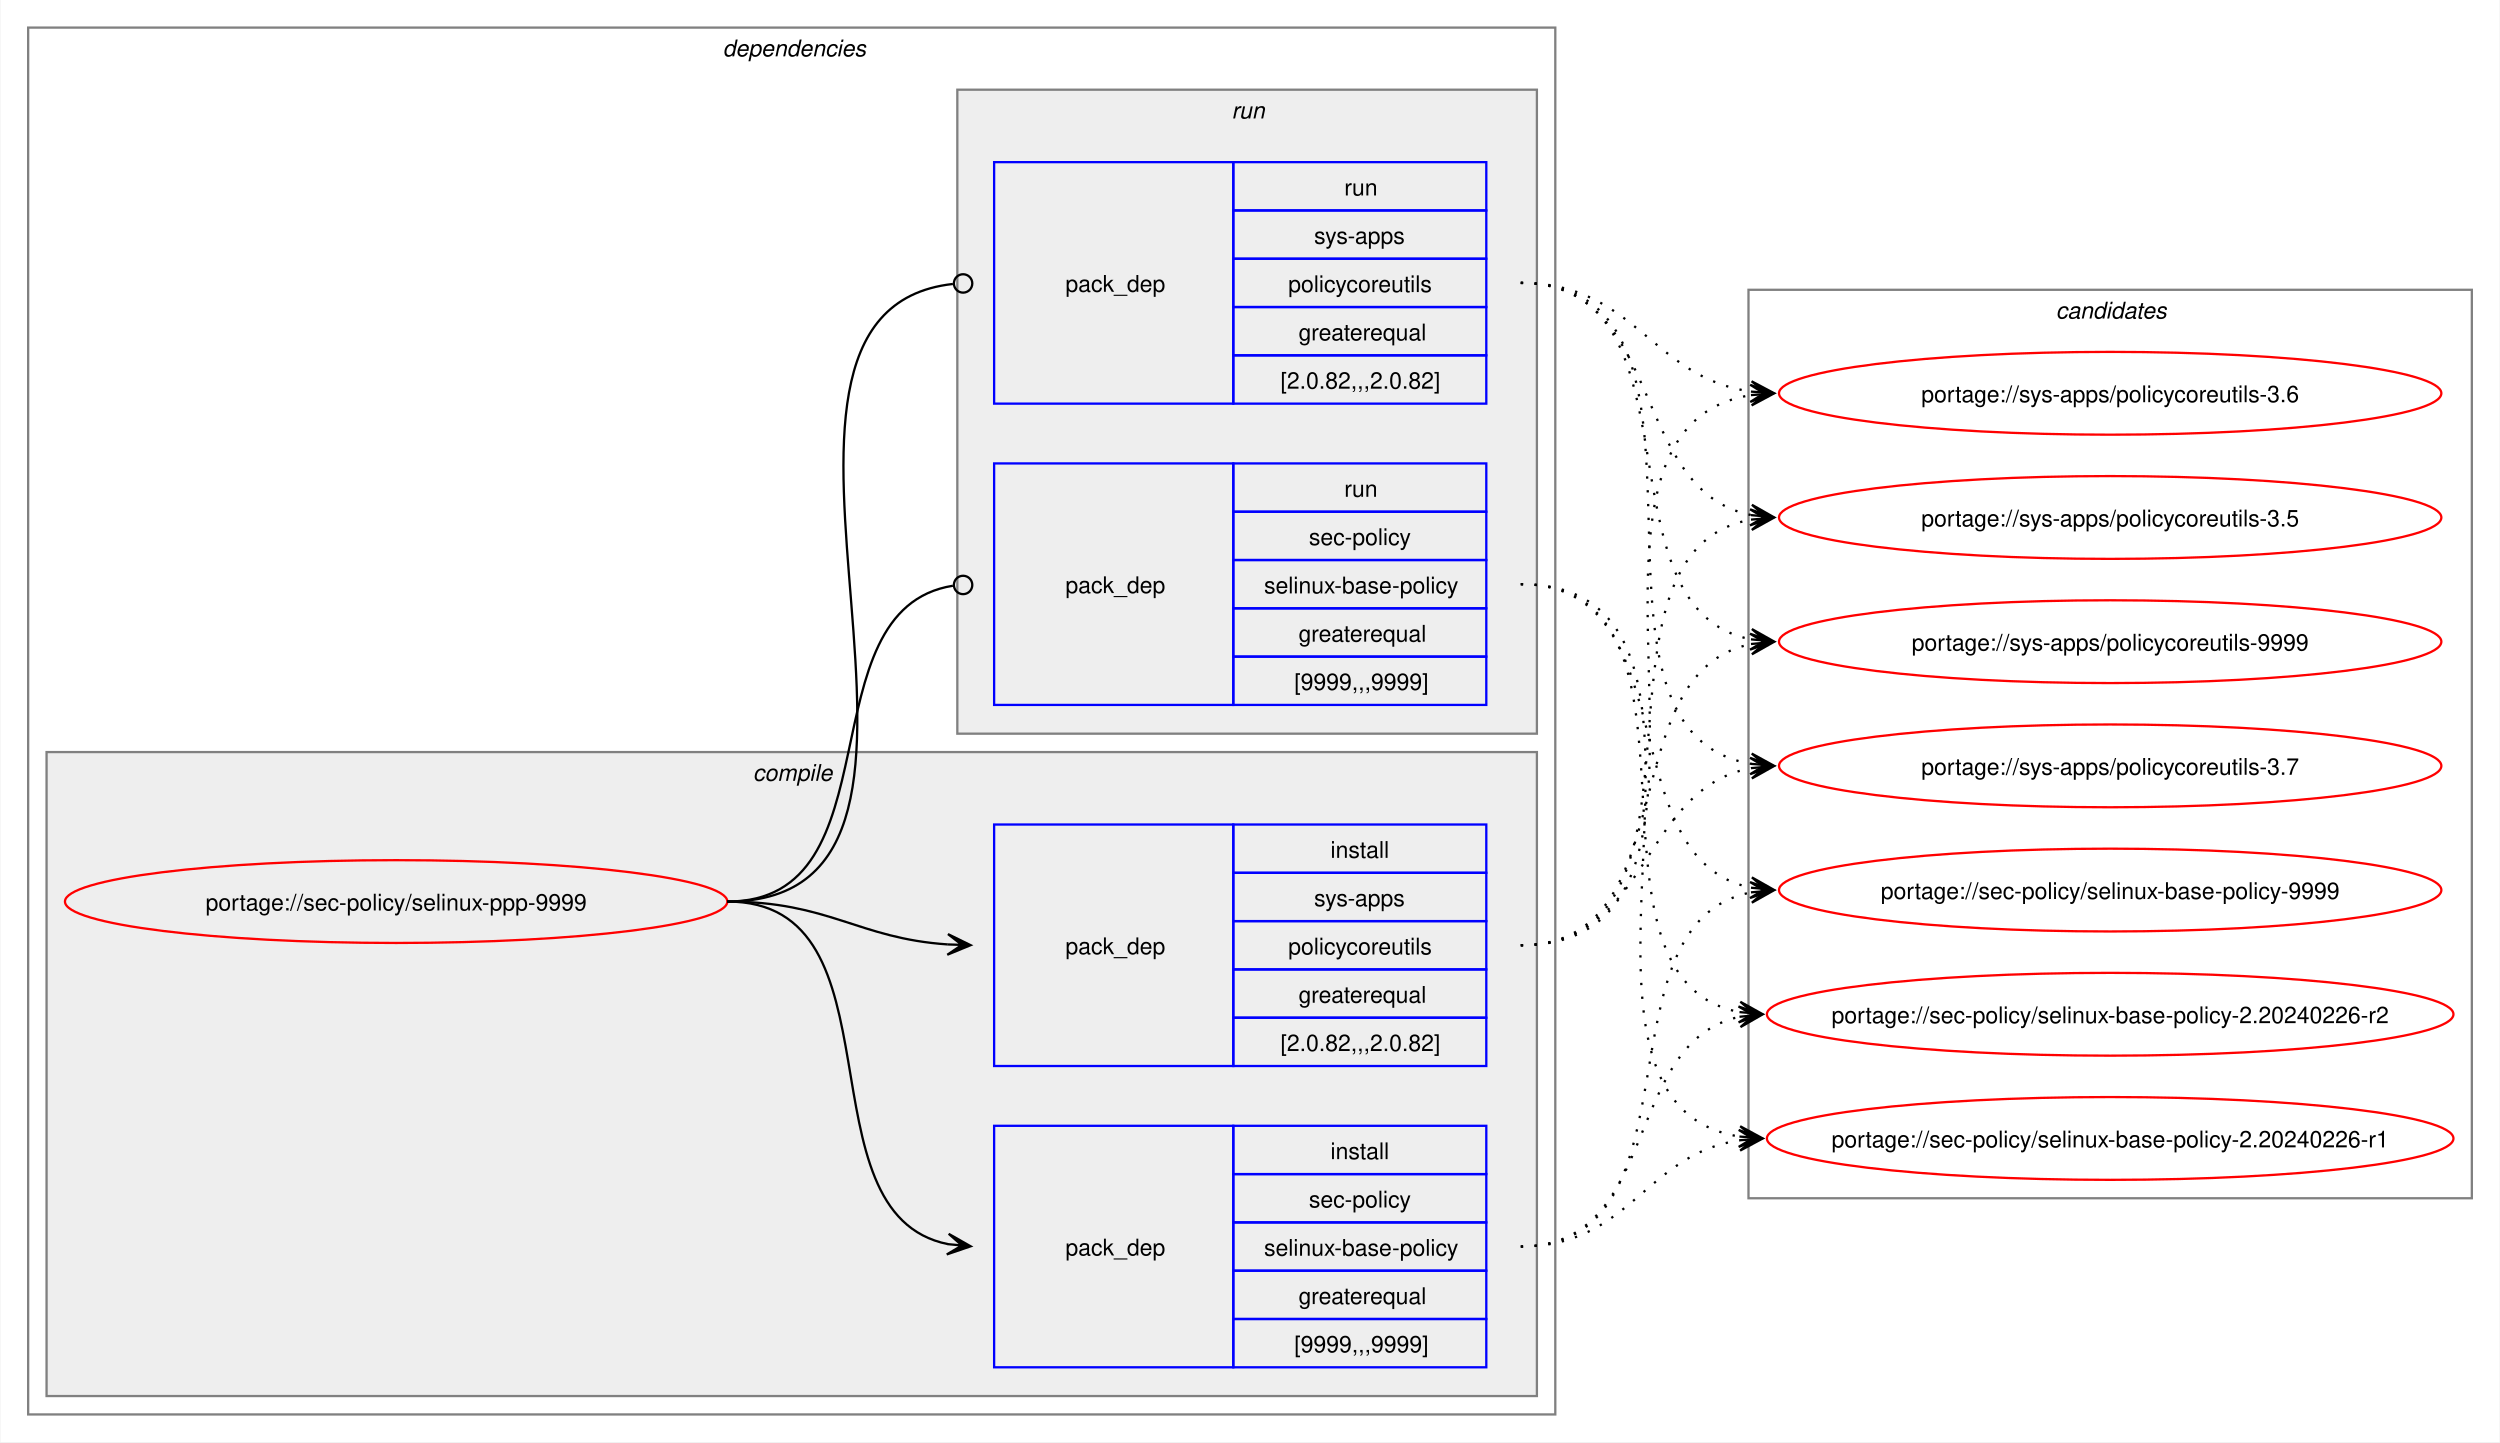
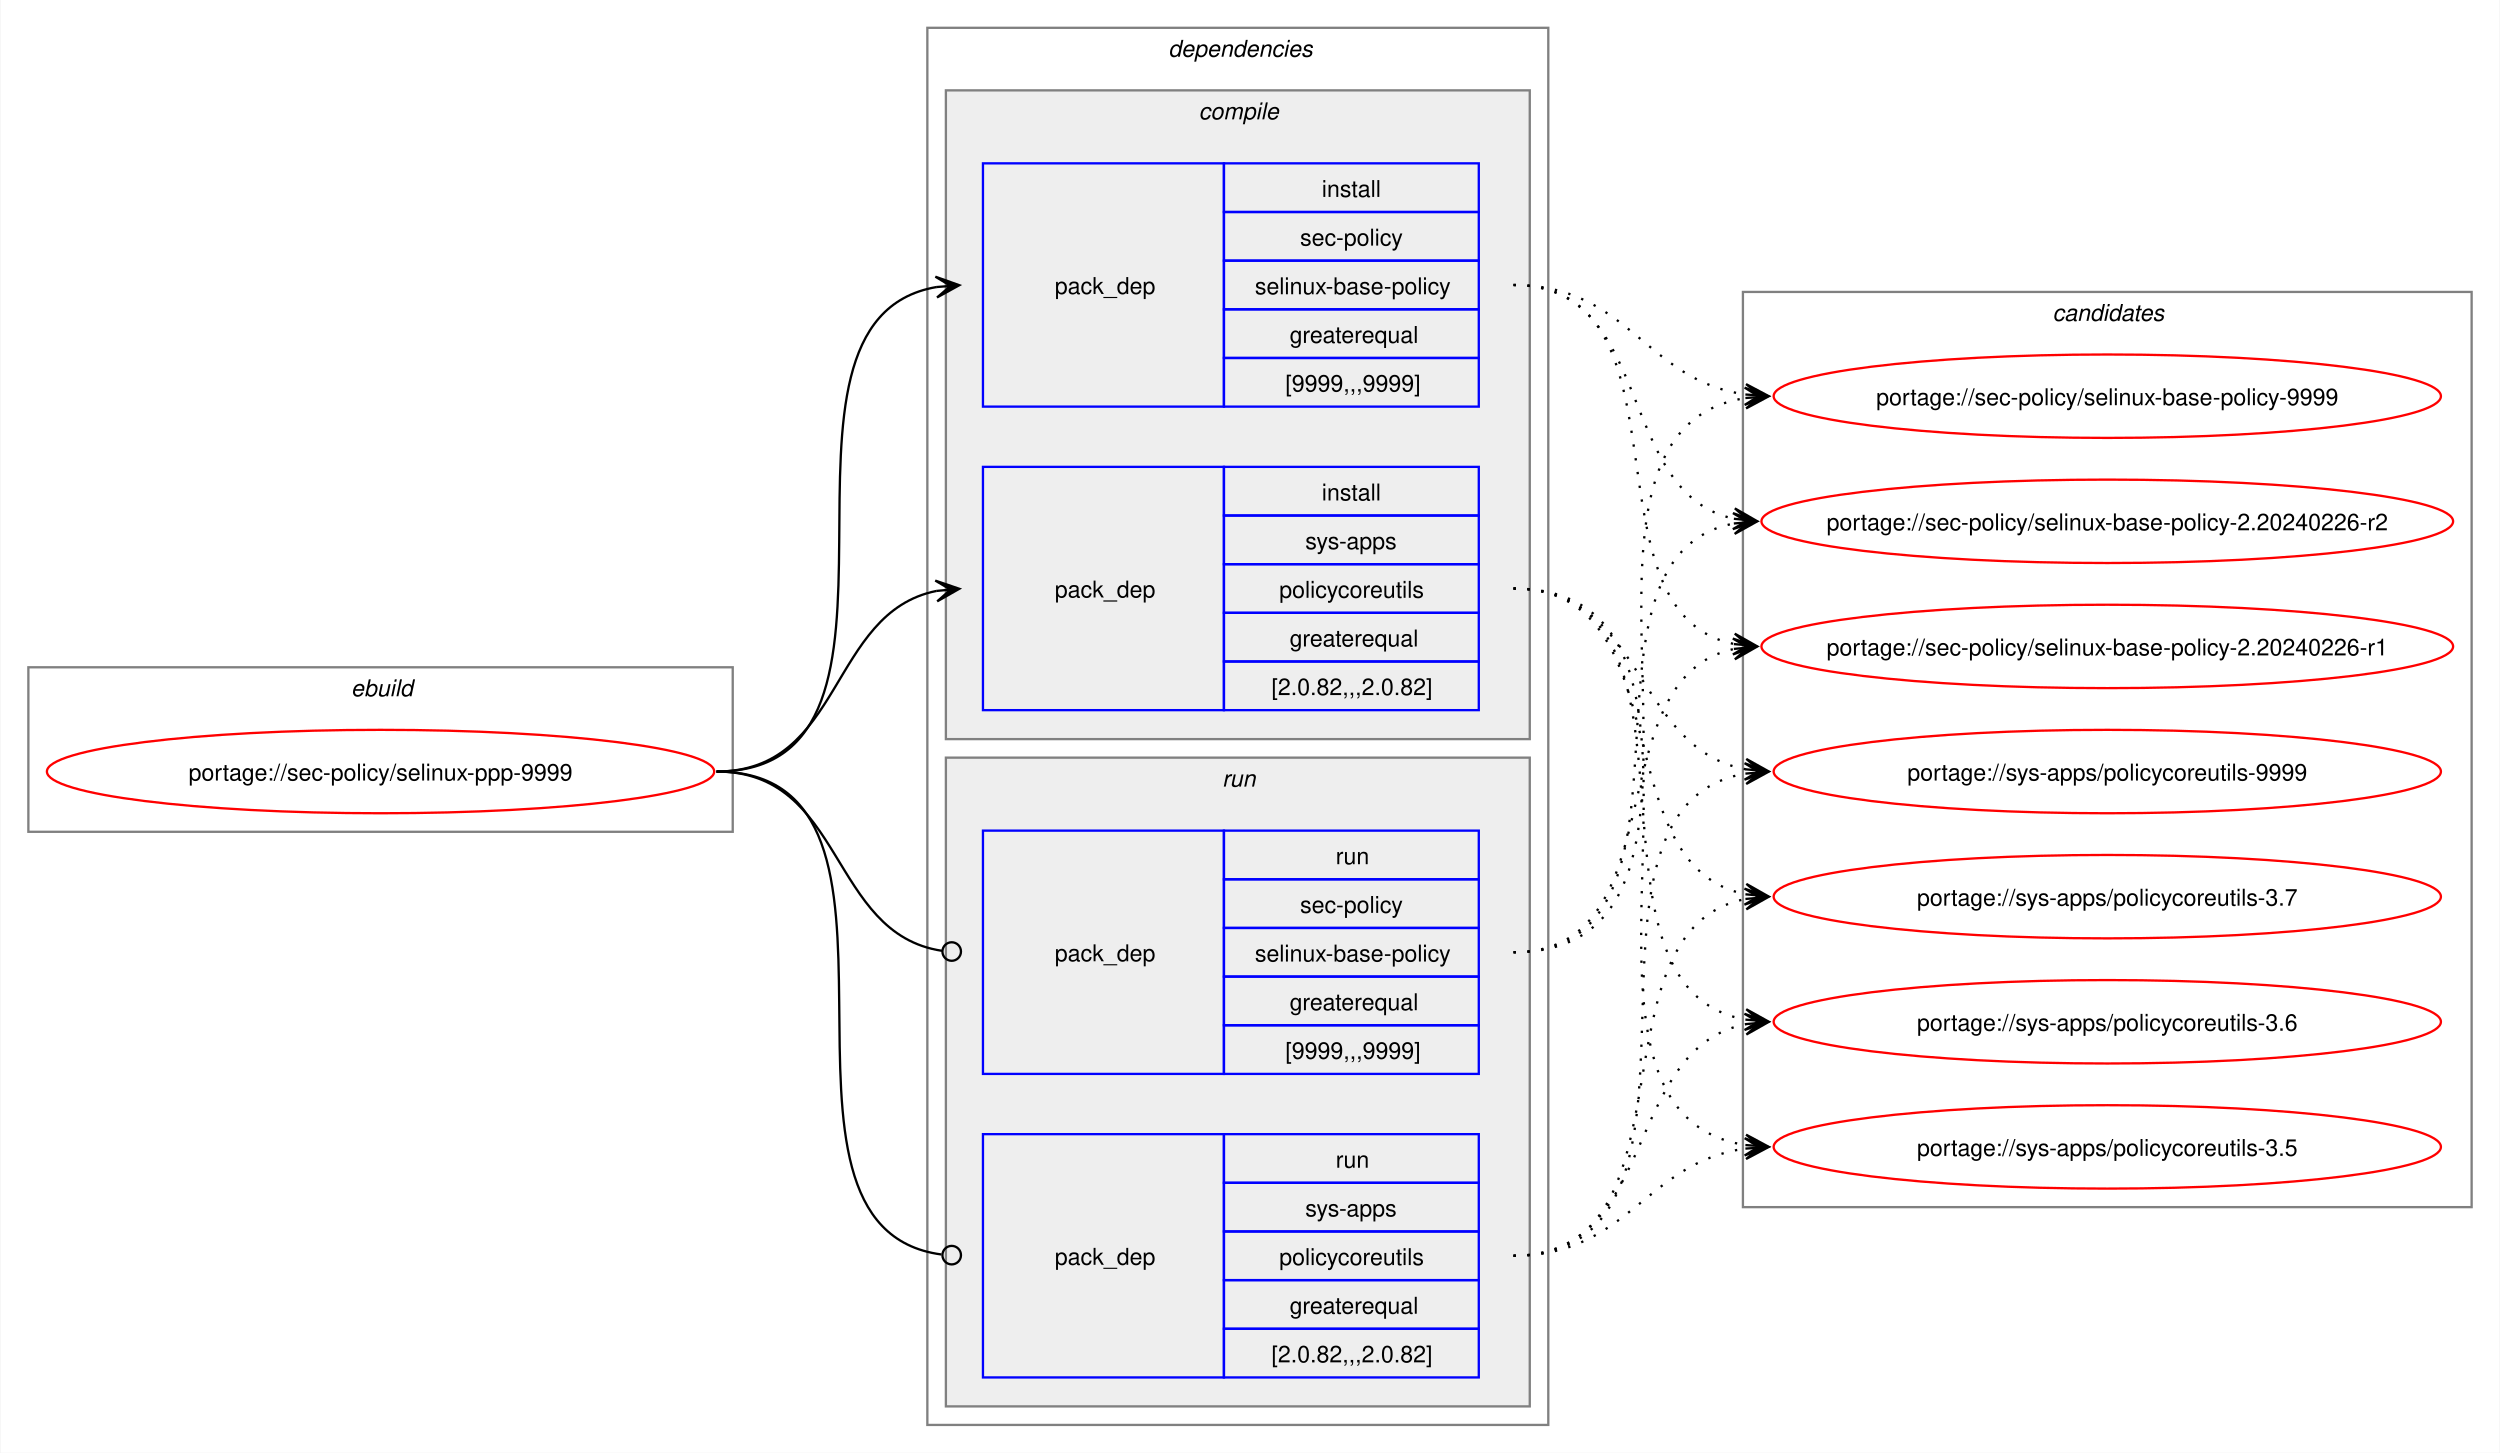
- <svg xmlns="http://www.w3.org/2000/svg" xmlns:xlink="http://www.w3.org/1999/xlink" width="1087pt" height="627pt" viewBox="0.00 0.00 1086.51 627.00">
+ <svg xmlns="http://www.w3.org/2000/svg" xmlns:xlink="http://www.w3.org/1999/xlink" width="1079pt" height="627pt" viewBox="0.00 0.00 1078.51 627.00">
  <g id="graph0" class="graph" transform="scale(1 1) rotate(0) translate(4 623)">
-     <polygon fill="white" stroke="none" points="-4,4 -4,-623 1082.51,-623 1082.51,4 -4,4" />
+     <polygon fill="white" stroke="none" points="-4,4 -4,-623 1074.51,-623 1074.51,4 -4,4" />
+     <g id="clust1" class="cluster">
+       <polygon fill="none" stroke="gray" points="8,-264 8,-335 312,-335 312,-264 8,-264" />
+       <text text-anchor="start" x="147.25" y="-322.5" font-family="Helvetica,sans-Serif" font-style="italic" font-size="10.00">ebuild</text>
+     </g>
    <g id="clust2" class="cluster">
-       <polygon fill="none" stroke="gray" points="8,-8 8,-611 672,-611 672,-8 8,-8" />
-       <text text-anchor="start" x="310" y="-598.5" font-family="Helvetica,sans-Serif" font-style="italic" font-size="10.00">dependencies</text>
+       <polygon fill="none" stroke="gray" points="396,-8 396,-611 664,-611 664,-8 396,-8" />
+       <text text-anchor="start" x="500" y="-598.5" font-family="Helvetica,sans-Serif" font-style="italic" font-size="10.00">dependencies</text>
    </g>
    <g id="clust3" class="cluster">
-       <polygon fill="#eeeeee" stroke="gray" points="16,-16 16,-296 664,-296 664,-16 16,-16" />
-       <text text-anchor="start" x="323.12" y="-283.5" font-family="Helvetica,sans-Serif" font-style="italic" font-size="10.00">compile</text>
+       <polygon fill="#eeeeee" stroke="gray" points="404,-304 404,-584 656,-584 656,-304 404,-304" />
+       <text text-anchor="start" x="513.12" y="-571.5" font-family="Helvetica,sans-Serif" font-style="italic" font-size="10.00">compile</text>
    </g>
    <g id="clust7" class="cluster">
-       <polygon fill="#eeeeee" stroke="gray" points="412,-304 412,-584 664,-584 664,-304 412,-304" />
-       <text text-anchor="start" x="531.25" y="-571.5" font-family="Helvetica,sans-Serif" font-style="italic" font-size="10.00">run</text>
+       <polygon fill="#eeeeee" stroke="gray" points="404,-16 404,-296 656,-296 656,-16 404,-16" />
+       <text text-anchor="start" x="523.25" y="-283.5" font-family="Helvetica,sans-Serif" font-style="italic" font-size="10.00">run</text>
    </g>
    <g id="clust10" class="cluster">
-       <polygon fill="none" stroke="gray" points="756,-102 756,-497 1070.51,-497 1070.51,-102 756,-102" />
-       <text text-anchor="start" x="889.63" y="-484.5" font-family="Helvetica,sans-Serif" font-style="italic" font-size="10.00">candidates</text>
+       <polygon fill="none" stroke="gray" points="748,-102 748,-497 1062.51,-497 1062.51,-102 748,-102" />
+       <text text-anchor="start" x="881.63" y="-484.5" font-family="Helvetica,sans-Serif" font-style="italic" font-size="10.00">candidates</text>
    </g>
    <g id="node1" class="node">
      <g id="a_node1">
        <a xlink:href="../sec-policy/selinux-ppp-9999.svg" xlink:title="portage://sec-policy/selinux-ppp-9999">
-           <ellipse fill="none" stroke="red" cx="168" cy="-231" rx="144" ry="18" />
-           <text text-anchor="middle" x="168" y="-227.12" font-family="Helvetica,sans-Serif" font-size="10.00">portage://sec-policy/selinux-ppp-9999</text>
+           <ellipse fill="none" stroke="red" cx="160" cy="-290" rx="144" ry="18" />
+           <text text-anchor="middle" x="160" y="-286.12" font-family="Helvetica,sans-Serif" font-size="10.00">portage://sec-policy/selinux-ppp-9999</text>
        </a>
      </g>
    </g>
    <g id="node2" class="node">
-       <polygon fill="none" stroke="blue" points="428,-28.5 428,-133.5 532,-133.5 532,-28.5 428,-28.5" />
-       <text text-anchor="start" x="459" y="-77.12" font-family="Helvetica,sans-Serif" font-size="10.00">pack_dep</text>
-       <polygon fill="none" stroke="blue" points="532,-112.5 532,-133.5 642,-133.5 642,-112.5 532,-112.5" />
-       <text text-anchor="start" x="574.25" y="-119" font-family="Helvetica,sans-Serif" font-size="10.00">install</text>
-       <polygon fill="none" stroke="blue" points="532,-91.5 532,-112.5 642,-112.5 642,-91.5 532,-91.5" />
-       <text text-anchor="start" x="564.87" y="-98" font-family="Helvetica,sans-Serif" font-size="10.00">sec-policy</text>
-       <polygon fill="none" stroke="blue" points="532,-70.5 532,-91.5 642,-91.5 642,-70.5 532,-70.5" />
-       <text text-anchor="start" x="545.37" y="-77" font-family="Helvetica,sans-Serif" font-size="10.00">selinux-base-policy</text>
-       <polygon fill="none" stroke="blue" points="532,-49.5 532,-70.5 642,-70.5 642,-49.5 532,-49.5" />
-       <text text-anchor="start" x="560.37" y="-56" font-family="Helvetica,sans-Serif" font-size="10.00">greaterequal</text>
-       <polygon fill="none" stroke="blue" points="532,-28.5 532,-49.5 642,-49.5 642,-28.5 532,-28.5" />
-       <text text-anchor="start" x="558.5" y="-35" font-family="Helvetica,sans-Serif" font-size="10.00">[9999,,,9999]</text>
+       <polygon fill="none" stroke="blue" points="420,-447.5 420,-552.5 524,-552.5 524,-447.5 420,-447.5" />
+       <text text-anchor="start" x="451" y="-496.12" font-family="Helvetica,sans-Serif" font-size="10.00">pack_dep</text>
+       <polygon fill="none" stroke="blue" points="524,-531.5 524,-552.5 634,-552.5 634,-531.5 524,-531.5" />
+       <text text-anchor="start" x="566.25" y="-538" font-family="Helvetica,sans-Serif" font-size="10.00">install</text>
+       <polygon fill="none" stroke="blue" points="524,-510.5 524,-531.5 634,-531.5 634,-510.5 524,-510.5" />
+       <text text-anchor="start" x="556.87" y="-517" font-family="Helvetica,sans-Serif" font-size="10.00">sec-policy</text>
+       <polygon fill="none" stroke="blue" points="524,-489.5 524,-510.5 634,-510.5 634,-489.5 524,-489.5" />
+       <text text-anchor="start" x="537.37" y="-496" font-family="Helvetica,sans-Serif" font-size="10.00">selinux-base-policy</text>
+       <polygon fill="none" stroke="blue" points="524,-468.5 524,-489.5 634,-489.5 634,-468.5 524,-468.5" />
+       <text text-anchor="start" x="552.37" y="-475" font-family="Helvetica,sans-Serif" font-size="10.00">greaterequal</text>
+       <polygon fill="none" stroke="blue" points="524,-447.5 524,-468.5 634,-468.5 634,-447.5 524,-447.5" />
+       <text text-anchor="start" x="550.5" y="-454" font-family="Helvetica,sans-Serif" font-size="10.00">[9999,,,9999]</text>
    </g>
    <g id="edge1" class="edge">
-       <path fill="none" stroke="black" d="M312,-231C389.89,-231 342.32,-95.29 407.96,-82.04" />
-       <polygon fill="black" stroke="black" points="417.79,-81.11 408.25,-86.53 414.02,-81.47 407.83,-82.05 407.83,-82.05 407.83,-82.05 414.02,-81.47 407.41,-77.57 417.79,-81.11" />
+       <path fill="none" stroke="black" d="M305,-290C405.57,-290 314,-484.31 399.94,-499.11" />
+       <polygon fill="black" stroke="black" points="409.79,-499.9 399.46,-503.59 406.02,-499.6 399.82,-499.1 399.82,-499.1 399.82,-499.1 406.02,-499.6 400.18,-494.61 409.79,-499.9" />
    </g>
    <g id="node3" class="node">
-       <polygon fill="none" stroke="blue" points="428,-159.5 428,-264.5 532,-264.5 532,-159.5 428,-159.5" />
-       <text text-anchor="start" x="459" y="-208.12" font-family="Helvetica,sans-Serif" font-size="10.00">pack_dep</text>
-       <polygon fill="none" stroke="blue" points="532,-243.5 532,-264.5 642,-264.5 642,-243.5 532,-243.5" />
-       <text text-anchor="start" x="574.25" y="-250" font-family="Helvetica,sans-Serif" font-size="10.00">install</text>
-       <polygon fill="none" stroke="blue" points="532,-222.5 532,-243.5 642,-243.5 642,-222.5 532,-222.5" />
-       <text text-anchor="start" x="567.12" y="-229" font-family="Helvetica,sans-Serif" font-size="10.00">sys-apps</text>
-       <polygon fill="none" stroke="blue" points="532,-201.5 532,-222.5 642,-222.5 642,-201.5 532,-201.5" />
-       <text text-anchor="start" x="555.87" y="-208" font-family="Helvetica,sans-Serif" font-size="10.00">policycoreutils</text>
-       <polygon fill="none" stroke="blue" points="532,-180.5 532,-201.5 642,-201.5 642,-180.5 532,-180.5" />
-       <text text-anchor="start" x="560.37" y="-187" font-family="Helvetica,sans-Serif" font-size="10.00">greaterequal</text>
-       <polygon fill="none" stroke="blue" points="532,-159.5 532,-180.5 642,-180.5 642,-159.5 532,-159.5" />
-       <text text-anchor="start" x="552.5" y="-166" font-family="Helvetica,sans-Serif" font-size="10.00">[2.0.82,,,2.0.82]</text>
+       <polygon fill="none" stroke="blue" points="420,-316.5 420,-421.5 524,-421.5 524,-316.5 420,-316.5" />
+       <text text-anchor="start" x="451" y="-365.12" font-family="Helvetica,sans-Serif" font-size="10.00">pack_dep</text>
+       <polygon fill="none" stroke="blue" points="524,-400.5 524,-421.5 634,-421.5 634,-400.5 524,-400.5" />
+       <text text-anchor="start" x="566.25" y="-407" font-family="Helvetica,sans-Serif" font-size="10.00">install</text>
+       <polygon fill="none" stroke="blue" points="524,-379.5 524,-400.5 634,-400.5 634,-379.5 524,-379.5" />
+       <text text-anchor="start" x="559.12" y="-386" font-family="Helvetica,sans-Serif" font-size="10.00">sys-apps</text>
+       <polygon fill="none" stroke="blue" points="524,-358.5 524,-379.5 634,-379.5 634,-358.5 524,-358.5" />
+       <text text-anchor="start" x="547.87" y="-365" font-family="Helvetica,sans-Serif" font-size="10.00">policycoreutils</text>
+       <polygon fill="none" stroke="blue" points="524,-337.5 524,-358.5 634,-358.5 634,-337.5 524,-337.5" />
+       <text text-anchor="start" x="552.37" y="-344" font-family="Helvetica,sans-Serif" font-size="10.00">greaterequal</text>
+       <polygon fill="none" stroke="blue" points="524,-316.5 524,-337.5 634,-337.5 634,-316.5 524,-316.5" />
+       <text text-anchor="start" x="544.5" y="-323" font-family="Helvetica,sans-Serif" font-size="10.00">[2.0.82,,,2.0.82]</text>
    </g>
    <g id="edge2" class="edge">
-       <path fill="none" stroke="black" d="M312,-231C356.34,-231 368.74,-214.99 407.84,-212.36" />
-       <polygon fill="black" stroke="black" points="417.78,-212.04 407.93,-216.86 414,-212.16 407.79,-212.36 407.79,-212.36 407.79,-212.36 414,-212.16 407.64,-207.87 417.78,-212.04" />
+       <path fill="none" stroke="black" d="M305,-290C359.74,-290 353.49,-358.57 399.89,-367.94" />
+       <polygon fill="black" stroke="black" points="409.79,-368.88 399.41,-372.42 406.02,-368.53 399.83,-367.94 399.83,-367.94 399.83,-367.94 406.02,-368.53 400.26,-363.46 409.79,-368.88" />
    </g>
    <g id="node4" class="node">
-       <polygon fill="none" stroke="blue" points="428,-316.5 428,-421.5 532,-421.5 532,-316.5 428,-316.5" />
-       <text text-anchor="start" x="459" y="-365.12" font-family="Helvetica,sans-Serif" font-size="10.00">pack_dep</text>
-       <polygon fill="none" stroke="blue" points="532,-400.5 532,-421.5 642,-421.5 642,-400.5 532,-400.5" />
-       <text text-anchor="start" x="580.25" y="-407" font-family="Helvetica,sans-Serif" font-size="10.00">run</text>
-       <polygon fill="none" stroke="blue" points="532,-379.5 532,-400.5 642,-400.5 642,-379.5 532,-379.5" />
-       <text text-anchor="start" x="564.87" y="-386" font-family="Helvetica,sans-Serif" font-size="10.00">sec-policy</text>
-       <polygon fill="none" stroke="blue" points="532,-358.5 532,-379.5 642,-379.5 642,-358.5 532,-358.5" />
-       <text text-anchor="start" x="545.37" y="-365" font-family="Helvetica,sans-Serif" font-size="10.00">selinux-base-policy</text>
-       <polygon fill="none" stroke="blue" points="532,-337.5 532,-358.5 642,-358.5 642,-337.5 532,-337.5" />
-       <text text-anchor="start" x="560.37" y="-344" font-family="Helvetica,sans-Serif" font-size="10.00">greaterequal</text>
-       <polygon fill="none" stroke="blue" points="532,-316.5 532,-337.5 642,-337.5 642,-316.5 532,-316.5" />
-       <text text-anchor="start" x="558.5" y="-323" font-family="Helvetica,sans-Serif" font-size="10.00">[9999,,,9999]</text>
+       <polygon fill="none" stroke="blue" points="420,-159.5 420,-264.5 524,-264.5 524,-159.5 420,-159.5" />
+       <text text-anchor="start" x="451" y="-208.12" font-family="Helvetica,sans-Serif" font-size="10.00">pack_dep</text>
+       <polygon fill="none" stroke="blue" points="524,-243.5 524,-264.5 634,-264.5 634,-243.5 524,-243.5" />
+       <text text-anchor="start" x="572.25" y="-250" font-family="Helvetica,sans-Serif" font-size="10.00">run</text>
+       <polygon fill="none" stroke="blue" points="524,-222.5 524,-243.5 634,-243.5 634,-222.5 524,-222.5" />
+       <text text-anchor="start" x="556.87" y="-229" font-family="Helvetica,sans-Serif" font-size="10.00">sec-policy</text>
+       <polygon fill="none" stroke="blue" points="524,-201.5 524,-222.5 634,-222.5 634,-201.5 524,-201.5" />
+       <text text-anchor="start" x="537.37" y="-208" font-family="Helvetica,sans-Serif" font-size="10.00">selinux-base-policy</text>
+       <polygon fill="none" stroke="blue" points="524,-180.5 524,-201.5 634,-201.5 634,-180.5 524,-180.5" />
+       <text text-anchor="start" x="552.37" y="-187" font-family="Helvetica,sans-Serif" font-size="10.00">greaterequal</text>
+       <polygon fill="none" stroke="blue" points="524,-159.5 524,-180.5 634,-180.5 634,-159.5 524,-159.5" />
+       <text text-anchor="start" x="550.5" y="-166" font-family="Helvetica,sans-Serif" font-size="10.00">[9999,,,9999]</text>
    </g>
    <g id="edge3" class="edge">
-       <path fill="none" stroke="black" d="M312,-231C386.43,-231 345.13,-357.91 410.07,-368.32" />
-       <ellipse fill="none" stroke="black" cx="414.51" cy="-368.66" rx="4" ry="4" />
+       <path fill="none" stroke="black" d="M305,-290C360.41,-290 353.47,-220.01 402.31,-212.63" />
+       <ellipse fill="none" stroke="black" cx="406.51" cy="-212.32" rx="4" ry="4" />
    </g>
    <g id="node5" class="node">
-       <polygon fill="none" stroke="blue" points="428,-447.5 428,-552.5 532,-552.5 532,-447.5 428,-447.5" />
-       <text text-anchor="start" x="459" y="-496.12" font-family="Helvetica,sans-Serif" font-size="10.00">pack_dep</text>
-       <polygon fill="none" stroke="blue" points="532,-531.5 532,-552.5 642,-552.5 642,-531.5 532,-531.5" />
-       <text text-anchor="start" x="580.25" y="-538" font-family="Helvetica,sans-Serif" font-size="10.00">run</text>
-       <polygon fill="none" stroke="blue" points="532,-510.5 532,-531.5 642,-531.5 642,-510.5 532,-510.5" />
-       <text text-anchor="start" x="567.12" y="-517" font-family="Helvetica,sans-Serif" font-size="10.00">sys-apps</text>
-       <polygon fill="none" stroke="blue" points="532,-489.5 532,-510.5 642,-510.5 642,-489.5 532,-489.5" />
-       <text text-anchor="start" x="555.87" y="-496" font-family="Helvetica,sans-Serif" font-size="10.00">policycoreutils</text>
-       <polygon fill="none" stroke="blue" points="532,-468.5 532,-489.5 642,-489.5 642,-468.5 532,-468.5" />
-       <text text-anchor="start" x="560.37" y="-475" font-family="Helvetica,sans-Serif" font-size="10.00">greaterequal</text>
-       <polygon fill="none" stroke="blue" points="532,-447.5 532,-468.5 642,-468.5 642,-447.5 532,-447.5" />
-       <text text-anchor="start" x="552.5" y="-454" font-family="Helvetica,sans-Serif" font-size="10.00">[2.0.82,,,2.0.82]</text>
+       <polygon fill="none" stroke="blue" points="420,-28.5 420,-133.5 524,-133.5 524,-28.5 420,-28.5" />
+       <text text-anchor="start" x="451" y="-77.12" font-family="Helvetica,sans-Serif" font-size="10.00">pack_dep</text>
+       <polygon fill="none" stroke="blue" points="524,-112.5 524,-133.5 634,-133.5 634,-112.5 524,-112.5" />
+       <text text-anchor="start" x="572.25" y="-119" font-family="Helvetica,sans-Serif" font-size="10.00">run</text>
+       <polygon fill="none" stroke="blue" points="524,-91.5 524,-112.5 634,-112.5 634,-91.5 524,-91.5" />
+       <text text-anchor="start" x="559.12" y="-98" font-family="Helvetica,sans-Serif" font-size="10.00">sys-apps</text>
+       <polygon fill="none" stroke="blue" points="524,-70.5 524,-91.5 634,-91.5 634,-70.5 524,-70.5" />
+       <text text-anchor="start" x="547.87" y="-77" font-family="Helvetica,sans-Serif" font-size="10.00">policycoreutils</text>
+       <polygon fill="none" stroke="blue" points="524,-49.5 524,-70.5 634,-70.5 634,-49.5 524,-49.5" />
+       <text text-anchor="start" x="552.37" y="-56" font-family="Helvetica,sans-Serif" font-size="10.00">greaterequal</text>
+       <polygon fill="none" stroke="blue" points="524,-28.5 524,-49.5 634,-49.5 634,-28.5 524,-28.5" />
+       <text text-anchor="start" x="544.5" y="-35" font-family="Helvetica,sans-Serif" font-size="10.00">[2.0.82,,,2.0.82]</text>
    </g>
    <g id="edge4" class="edge">
-       <path fill="none" stroke="black" d="M312,-231C437.53,-231 297.51,-487.03 410.07,-499.53" />
-       <ellipse fill="none" stroke="black" cx="414.51" cy="-499.76" rx="4" ry="4" />
+       <path fill="none" stroke="black" d="M305,-290C406,-290 312.85,-93.46 402.1,-81.56" />
+       <ellipse fill="none" stroke="black" cx="406.51" cy="-81.28" rx="4" ry="4" />
    </g>
    <g id="node6" class="node">
      <g id="a_node6">
        <a xlink:href="../sec-policy/selinux-base-policy-9999.svg" xlink:title="portage://sec-policy/selinux-base-policy-9999">
-           <ellipse fill="none" stroke="red" cx="913.26" cy="-236" rx="144" ry="18" />
-           <text text-anchor="middle" x="913.26" y="-232.12" font-family="Helvetica,sans-Serif" font-size="10.00">portage://sec-policy/selinux-base-policy-9999</text>
+           <ellipse fill="none" stroke="red" cx="905.26" cy="-452" rx="144" ry="18" />
+           <text text-anchor="middle" x="905.26" y="-448.12" font-family="Helvetica,sans-Serif" font-size="10.00">portage://sec-policy/selinux-base-policy-9999</text>
        </a>
      </g>
    </g>
    <g id="edge5" class="edge">
-       <path fill="none" stroke="black" stroke-dasharray="1,5" d="M657,-81C737.82,-81 688.61,-221.81 757.24,-235.01" />
-       <polygon fill="black" stroke="black" points="767.04,-235.89 756.68,-239.48 763.28,-235.55 757.08,-235 757.08,-235 757.08,-235 763.28,-235.55 757.48,-230.51 767.04,-235.89" />
+       <path fill="none" stroke="black" stroke-dasharray="1,5" d="M649,-500C698.96,-500 705.63,-458.69 749.33,-452.72" />
+       <polygon fill="black" stroke="black" points="759.04,-452.08 749.36,-457.22 755.27,-452.33 749.06,-452.73 749.06,-452.73 749.06,-452.73 755.27,-452.33 748.77,-448.24 759.04,-452.08" />
    </g>
    <g id="node7" class="node">
      <g id="a_node7">
        <a xlink:href="../sec-policy/selinux-base-policy-2.20240226-r2.svg" xlink:title="portage://sec-policy/selinux-base-policy-2.20240226-r2">
-           <ellipse fill="none" stroke="red" cx="913.26" cy="-182" rx="149.26" ry="18" />
-           <text text-anchor="middle" x="913.26" y="-178.12" font-family="Helvetica,sans-Serif" font-size="10.00">portage://sec-policy/selinux-base-policy-2.20240226-r2</text>
+           <ellipse fill="none" stroke="red" cx="905.26" cy="-398" rx="149.26" ry="18" />
+           <text text-anchor="middle" x="905.26" y="-394.12" font-family="Helvetica,sans-Serif" font-size="10.00">portage://sec-policy/selinux-base-policy-2.20240226-r2</text>
        </a>
      </g>
    </g>
    <g id="edge6" class="edge">
-       <path fill="none" stroke="black" stroke-dasharray="1,5" d="M657,-81C718.21,-81 700.69,-170.14 752.36,-180.93" />
-       <polygon fill="black" stroke="black" points="762.04,-181.88 751.65,-185.39 758.28,-181.51 752.09,-180.91 752.09,-180.91 752.09,-180.91 758.28,-181.51 752.53,-176.43 762.04,-181.88" />
+       <path fill="none" stroke="black" stroke-dasharray="1,5" d="M649,-500C710.5,-500 692.45,-409.98 744.32,-399.08" />
+       <polygon fill="black" stroke="black" points="754.04,-398.12 744.53,-403.58 750.28,-398.49 744.09,-399.1 744.09,-399.1 744.09,-399.1 750.28,-398.49 743.65,-394.62 754.04,-398.12" />
    </g>
    <g id="node8" class="node">
      <g id="a_node8">
        <a xlink:href="../sec-policy/selinux-base-policy-2.20240226-r1.svg" xlink:title="portage://sec-policy/selinux-base-policy-2.20240226-r1">
-           <ellipse fill="none" stroke="red" cx="913.26" cy="-128" rx="149.26" ry="18" />
-           <text text-anchor="middle" x="913.26" y="-124.12" font-family="Helvetica,sans-Serif" font-size="10.00">portage://sec-policy/selinux-base-policy-2.20240226-r1</text>
+           <ellipse fill="none" stroke="red" cx="905.26" cy="-344" rx="149.26" ry="18" />
+           <text text-anchor="middle" x="905.26" y="-340.12" font-family="Helvetica,sans-Serif" font-size="10.00">portage://sec-policy/selinux-base-policy-2.20240226-r1</text>
        </a>
      </g>
    </g>
    <g id="edge7" class="edge">
-       <path fill="none" stroke="black" stroke-dasharray="1,5" d="M657,-81C704.7,-81 710.88,-121.11 752.26,-127.22" />
-       <polygon fill="black" stroke="black" points="762.04,-127.91 751.75,-131.7 758.27,-127.65 752.06,-127.21 752.06,-127.21 752.06,-127.21 758.27,-127.65 752.38,-122.72 762.04,-127.91" />
+       <path fill="none" stroke="black" stroke-dasharray="1,5" d="M649,-500C728.96,-500 676.82,-358.28 744.39,-345" />
+       <polygon fill="black" stroke="black" points="754.04,-344.11 744.49,-349.51 750.28,-344.46 744.08,-345.02 744.08,-345.02 744.08,-345.02 750.28,-344.46 743.67,-340.54 754.04,-344.11" />
    </g>
    <g id="node9" class="node">
      <g id="a_node9">
        <a xlink:href="../sys-apps/policycoreutils-9999.svg" xlink:title="portage://sys-apps/policycoreutils-9999">
-           <ellipse fill="none" stroke="red" cx="913.26" cy="-344" rx="144" ry="18" />
-           <text text-anchor="middle" x="913.26" y="-340.12" font-family="Helvetica,sans-Serif" font-size="10.00">portage://sys-apps/policycoreutils-9999</text>
+           <ellipse fill="none" stroke="red" cx="905.26" cy="-290" rx="144" ry="18" />
+           <text text-anchor="middle" x="905.26" y="-286.12" font-family="Helvetica,sans-Serif" font-size="10.00">portage://sys-apps/policycoreutils-9999</text>
        </a>
      </g>
    </g>
    <g id="edge8" class="edge">
-       <path fill="none" stroke="black" stroke-dasharray="1,5" d="M657,-212C729.83,-212 695.51,-330.93 757.46,-343.01" />
-       <polygon fill="black" stroke="black" points="767.04,-343.89 756.67,-347.46 763.28,-343.55 757.08,-342.98 757.08,-342.98 757.08,-342.98 763.28,-343.55 757.49,-338.5 767.04,-343.89" />
+       <path fill="none" stroke="black" stroke-dasharray="1,5" d="M649,-369C705.74,-369 700.61,-299.86 749.37,-290.94" />
+       <polygon fill="black" stroke="black" points="759.04,-290.11 749.47,-295.45 755.27,-290.43 749.08,-290.97 749.08,-290.97 749.08,-290.97 755.27,-290.43 748.69,-286.48 759.04,-290.11" />
    </g>
    <g id="node10" class="node">
      <g id="a_node10">
        <a xlink:href="../sys-apps/policycoreutils-3.7.svg" xlink:title="portage://sys-apps/policycoreutils-3.7">
-           <ellipse fill="none" stroke="red" cx="913.26" cy="-290" rx="144" ry="18" />
-           <text text-anchor="middle" x="913.26" y="-286.12" font-family="Helvetica,sans-Serif" font-size="10.00">portage://sys-apps/policycoreutils-3.7</text>
+           <ellipse fill="none" stroke="red" cx="905.26" cy="-236" rx="144" ry="18" />
+           <text text-anchor="middle" x="905.26" y="-232.12" font-family="Helvetica,sans-Serif" font-size="10.00">portage://sys-apps/policycoreutils-3.7</text>
        </a>
      </g>
    </g>
    <g id="edge9" class="edge">
-       <path fill="none" stroke="black" stroke-dasharray="1,5" d="M657,-212C713.38,-212 708.82,-279.98 757.11,-289.01" />
-       <polygon fill="black" stroke="black" points="767.04,-289.89 756.68,-293.49 763.27,-289.56 757.08,-289.01 757.08,-289.01 757.08,-289.01 763.27,-289.56 757.48,-284.53 767.04,-289.89" />
+       <path fill="none" stroke="black" stroke-dasharray="1,5" d="M649,-369C722.15,-369 687.24,-249.16 749.41,-236.99" />
+       <polygon fill="black" stroke="black" points="759.04,-236.11 749.49,-241.51 755.28,-236.46 749.08,-237.02 749.08,-237.02 749.08,-237.02 755.28,-236.46 748.67,-232.54 759.04,-236.11" />
    </g>
    <g id="node11" class="node">
      <g id="a_node11">
        <a xlink:href="../sys-apps/policycoreutils-3.6.svg" xlink:title="portage://sys-apps/policycoreutils-3.6">
-           <ellipse fill="none" stroke="red" cx="913.26" cy="-452" rx="144" ry="18" />
-           <text text-anchor="middle" x="913.26" y="-448.12" font-family="Helvetica,sans-Serif" font-size="10.00">portage://sys-apps/policycoreutils-3.6</text>
+           <ellipse fill="none" stroke="red" cx="905.26" cy="-182" rx="144" ry="18" />
+           <text text-anchor="middle" x="905.26" y="-178.12" font-family="Helvetica,sans-Serif" font-size="10.00">portage://sys-apps/policycoreutils-3.6</text>
        </a>
      </g>
    </g>
    <g id="edge10" class="edge">
-       <path fill="none" stroke="black" stroke-dasharray="1,5" d="M657,-212C770.67,-212 658.65,-436.33 757.33,-451.22" />
-       <polygon fill="black" stroke="black" points="767.04,-451.91 756.75,-455.69 763.27,-451.65 757.07,-451.21 757.07,-451.21 757.07,-451.21 763.27,-451.65 757.38,-446.72 767.04,-451.91" />
+       <path fill="none" stroke="black" stroke-dasharray="1,5" d="M649,-369C741.74,-369 669.99,-197.03 749.23,-182.92" />
+       <polygon fill="black" stroke="black" points="759.04,-182.1 749.45,-187.42 755.27,-182.42 749.08,-182.93 749.08,-182.93 749.08,-182.93 755.27,-182.42 748.7,-178.45 759.04,-182.1" />
    </g>
    <g id="node12" class="node">
      <g id="a_node12">
        <a xlink:href="../sys-apps/policycoreutils-3.5.svg" xlink:title="portage://sys-apps/policycoreutils-3.5">
-           <ellipse fill="none" stroke="red" cx="913.26" cy="-398" rx="144" ry="18" />
-           <text text-anchor="middle" x="913.26" y="-394.12" font-family="Helvetica,sans-Serif" font-size="10.00">portage://sys-apps/policycoreutils-3.5</text>
+           <ellipse fill="none" stroke="red" cx="905.26" cy="-128" rx="144" ry="18" />
+           <text text-anchor="middle" x="905.26" y="-124.12" font-family="Helvetica,sans-Serif" font-size="10.00">portage://sys-apps/policycoreutils-3.5</text>
        </a>
      </g>
    </g>
    <g id="edge11" class="edge">
-       <path fill="none" stroke="black" stroke-dasharray="1,5" d="M657,-212C749.38,-212 678.31,-383.06 757.28,-397.09" />
-       <polygon fill="black" stroke="black" points="767.04,-397.9 756.7,-401.55 763.27,-397.59 757.08,-397.07 757.08,-397.07 757.08,-397.07 763.27,-397.59 757.45,-392.59 767.04,-397.9" />
+       <path fill="none" stroke="black" stroke-dasharray="1,5" d="M649,-369C763.06,-369 650.29,-143.74 749.29,-128.78" />
+       <polygon fill="black" stroke="black" points="759.04,-128.09 749.38,-133.28 755.27,-128.35 749.07,-128.8 749.07,-128.8 749.07,-128.8 755.27,-128.35 748.75,-124.31 759.04,-128.09" />
    </g>
    <g id="edge12" class="edge">
-       <path fill="none" stroke="black" stroke-dasharray="1,5" d="M657,-369C730.15,-369 695.24,-249.16 757.41,-236.99" />
-       <polygon fill="black" stroke="black" points="767.04,-236.11 757.49,-241.51 763.28,-236.46 757.08,-237.02 757.08,-237.02 757.08,-237.02 763.28,-236.46 756.67,-232.54 767.04,-236.11" />
+       <path fill="none" stroke="black" stroke-dasharray="1,5" d="M649,-212C762.67,-212 650.65,-436.33 749.33,-451.22" />
+       <polygon fill="black" stroke="black" points="759.04,-451.91 748.75,-455.69 755.27,-451.65 749.07,-451.21 749.07,-451.21 749.07,-451.21 755.27,-451.65 749.38,-446.72 759.04,-451.91" />
    </g>
    <g id="edge13" class="edge">
-       <path fill="none" stroke="black" stroke-dasharray="1,5" d="M657,-369C748.67,-369 674.33,-197.03 752.38,-182.92" />
-       <polygon fill="black" stroke="black" points="762.04,-182.1 752.46,-187.43 758.27,-182.42 752.08,-182.94 752.08,-182.94 752.08,-182.94 758.27,-182.42 751.7,-178.46 762.04,-182.1" />
+       <path fill="none" stroke="black" stroke-dasharray="1,5" d="M649,-212C740.3,-212 666.65,-383.06 744.42,-397.09" />
+       <polygon fill="black" stroke="black" points="754.04,-397.9 743.7,-401.54 750.27,-397.58 744.08,-397.06 744.08,-397.06 744.08,-397.06 750.27,-397.58 744.45,-392.57 754.04,-397.9" />
    </g>
    <g id="edge14" class="edge">
-       <path fill="none" stroke="black" stroke-dasharray="1,5" d="M657,-369C770.06,-369 654.65,-144.19 752.09,-128.83" />
-       <polygon fill="black" stroke="black" points="762.04,-128.09 752.4,-133.31 758.27,-128.37 752.07,-128.83 752.07,-128.83 752.07,-128.83 758.27,-128.37 751.74,-124.34 762.04,-128.09" />
+       <path fill="none" stroke="black" stroke-dasharray="1,5" d="M649,-212C720.34,-212 684.29,-330.45 744.3,-342.94" />
+       <polygon fill="black" stroke="black" points="754.04,-343.88 743.65,-347.4 750.28,-343.52 744.09,-342.92 744.09,-342.92 744.09,-342.92 750.28,-343.52 744.52,-338.44 754.04,-343.88" />
    </g>
    <g id="edge15" class="edge">
-       <path fill="none" stroke="black" stroke-dasharray="1,5" d="M657,-500C738.17,-500 688.32,-358.28 757.2,-345" />
-       <polygon fill="black" stroke="black" points="767.04,-344.11 757.49,-349.49 763.28,-344.45 757.08,-345.01 757.08,-345.01 757.08,-345.01 763.28,-344.45 756.68,-340.53 767.04,-344.11" />
+       <path fill="none" stroke="black" stroke-dasharray="1,5" d="M649,-81C750.22,-81 662.29,-274.38 749.1,-289.11" />
+       <polygon fill="black" stroke="black" points="759.04,-289.9 748.72,-293.6 755.27,-289.6 749.07,-289.11 749.07,-289.11 749.07,-289.11 755.27,-289.6 749.43,-284.63 759.04,-289.9" />
    </g>
    <g id="edge16" class="edge">
-       <path fill="none" stroke="black" stroke-dasharray="1,5" d="M657,-500C758.7,-500 669.77,-305.3 757.33,-290.85" />
-       <polygon fill="black" stroke="black" points="767.04,-290.09 757.42,-295.35 763.27,-290.39 757.07,-290.87 757.07,-290.87 757.07,-290.87 763.27,-290.39 756.72,-286.38 767.04,-290.09" />
+       <path fill="none" stroke="black" stroke-dasharray="1,5" d="M649,-81C729.82,-81 680.61,-221.81 749.24,-235.01" />
+       <polygon fill="black" stroke="black" points="759.04,-235.89 748.68,-239.48 755.28,-235.55 749.08,-235 749.08,-235 749.08,-235 755.28,-235.55 749.48,-230.51 759.04,-235.89" />
    </g>
    <g id="edge17" class="edge">
-       <path fill="none" stroke="black" stroke-dasharray="1,5" d="M657,-500C706.96,-500 713.63,-458.69 757.33,-452.72" />
-       <polygon fill="black" stroke="black" points="767.04,-452.08 757.36,-457.22 763.27,-452.33 757.06,-452.73 757.06,-452.73 757.06,-452.73 763.27,-452.33 756.77,-448.24 767.04,-452.08" />
+       <path fill="none" stroke="black" stroke-dasharray="1,5" d="M649,-81C711.87,-81 695.78,-170.51 749.4,-181" />
+       <polygon fill="black" stroke="black" points="759.04,-181.89 748.67,-185.45 755.28,-181.54 749.08,-180.97 749.08,-180.97 749.08,-180.97 755.28,-181.54 749.5,-176.49 759.04,-181.89" />
    </g>
    <g id="edge18" class="edge">
-       <path fill="none" stroke="black" stroke-dasharray="1,5" d="M657,-500C720.15,-500 703.55,-409.6 757.35,-399.01" />
-       <polygon fill="black" stroke="black" points="767.04,-398.11 757.5,-403.52 763.28,-398.46 757.08,-399.03 757.08,-399.03 757.08,-399.03 763.28,-398.46 756.67,-394.55 767.04,-398.11" />
+       <path fill="none" stroke="black" stroke-dasharray="1,5" d="M649,-81C698.69,-81 705.72,-121.28 749.09,-127.26" />
+       <polygon fill="black" stroke="black" points="759.04,-127.92 748.76,-131.75 755.27,-127.67 749.06,-127.26 749.06,-127.26 749.06,-127.26 755.27,-127.67 749.36,-122.77 759.04,-127.92" />
    </g>
  </g>
</svg>
